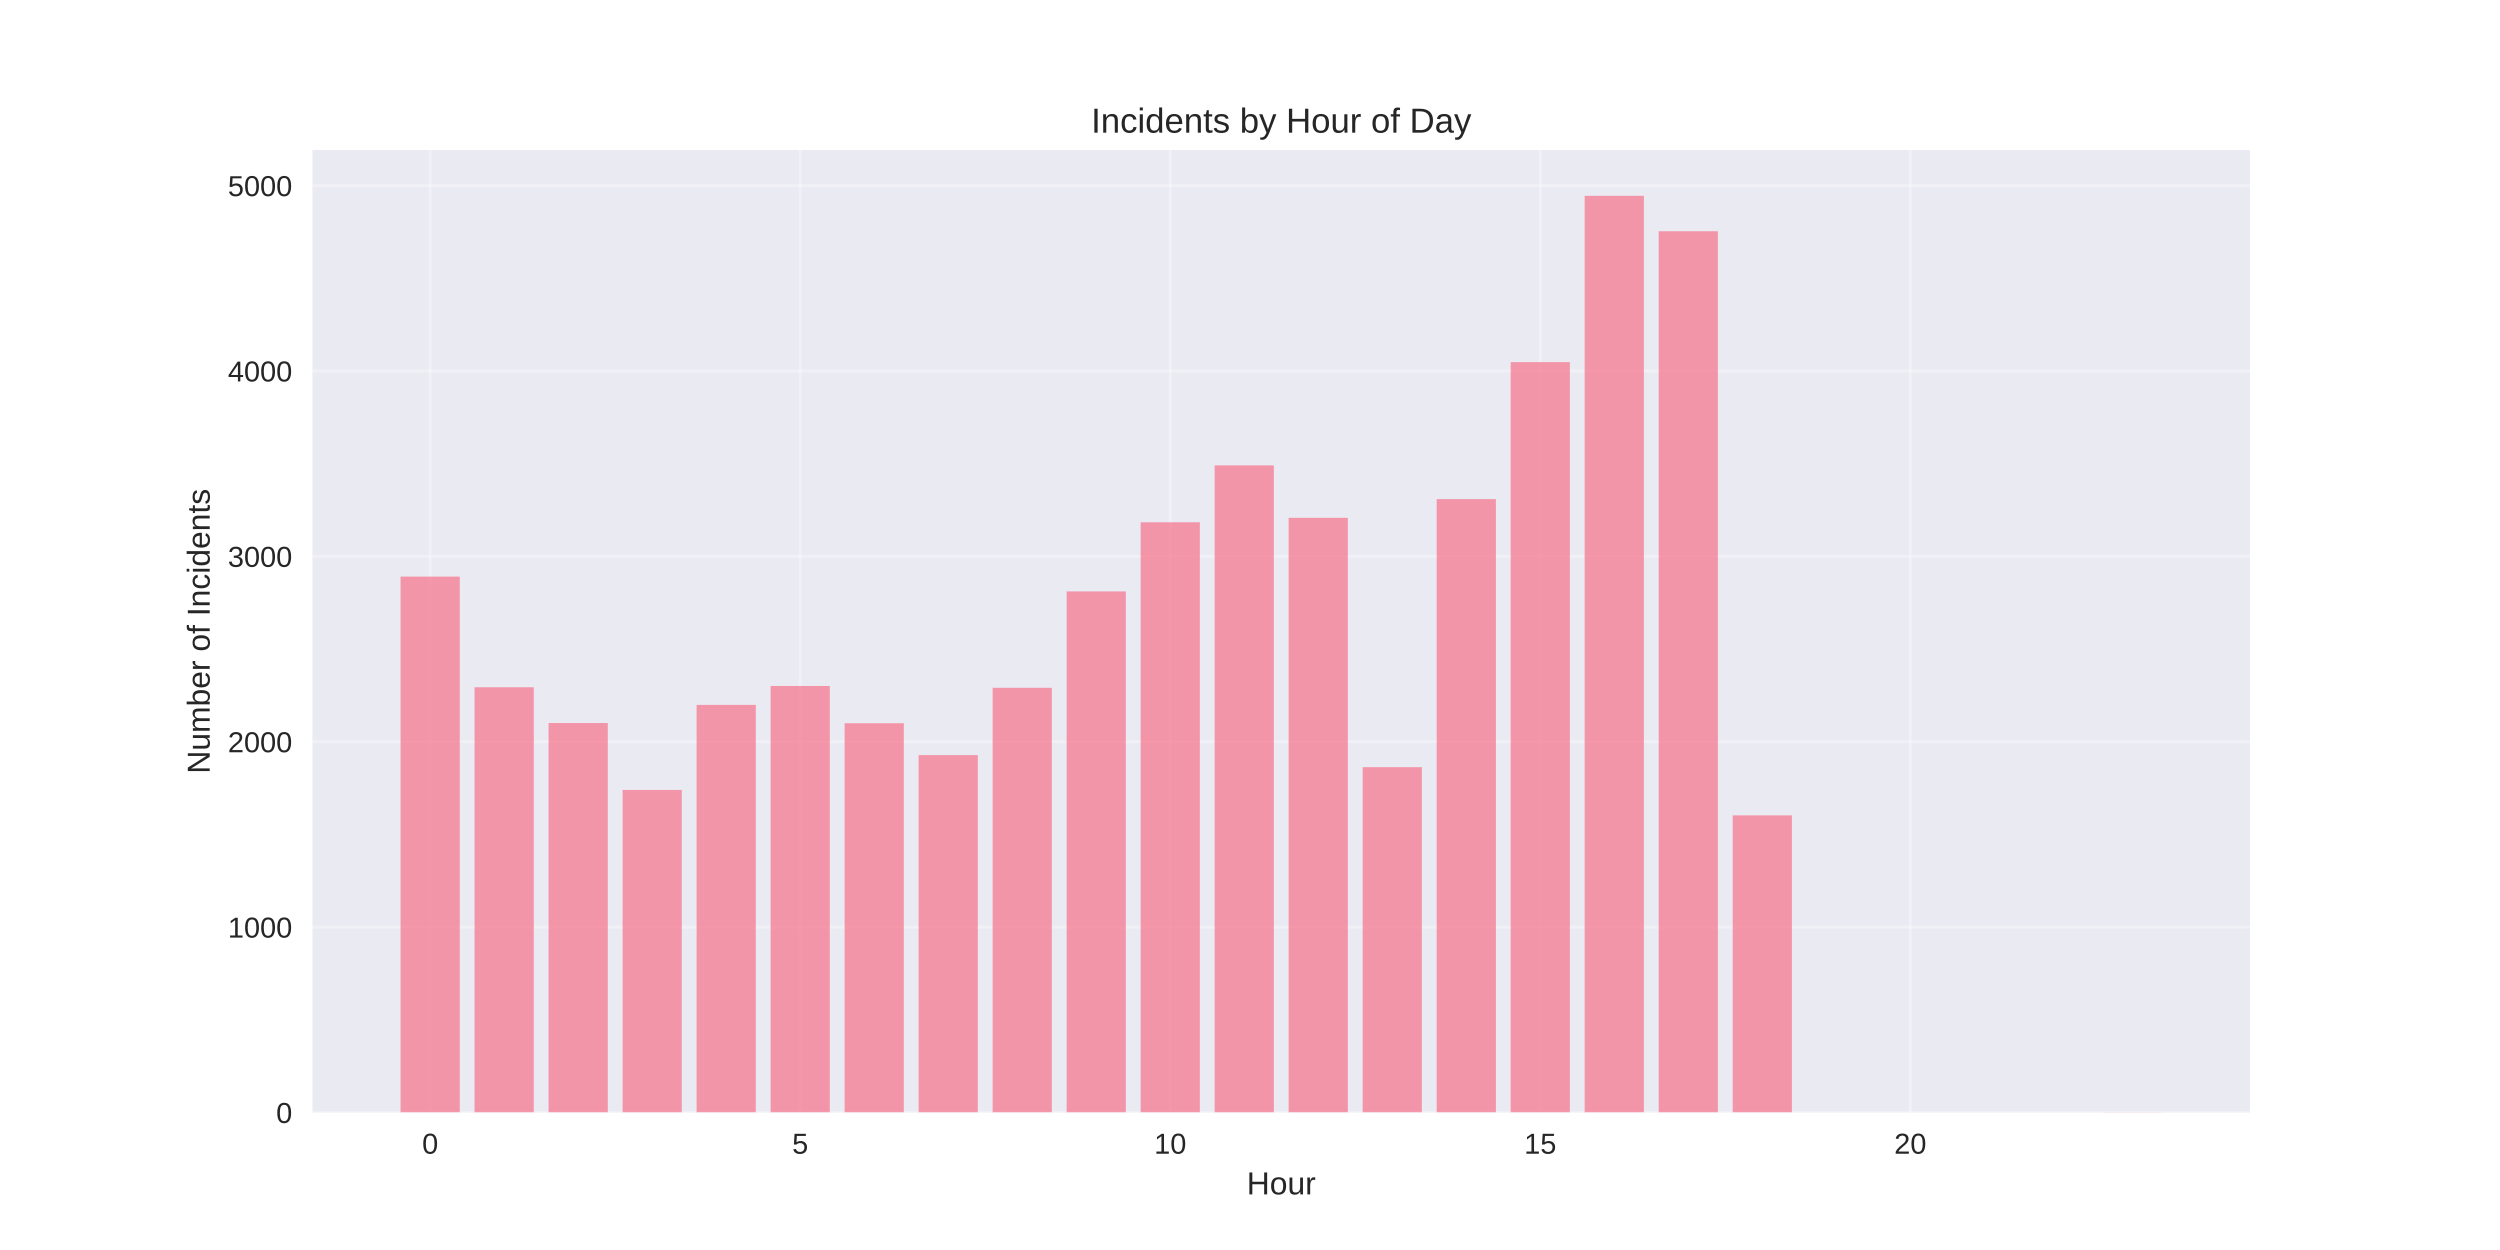
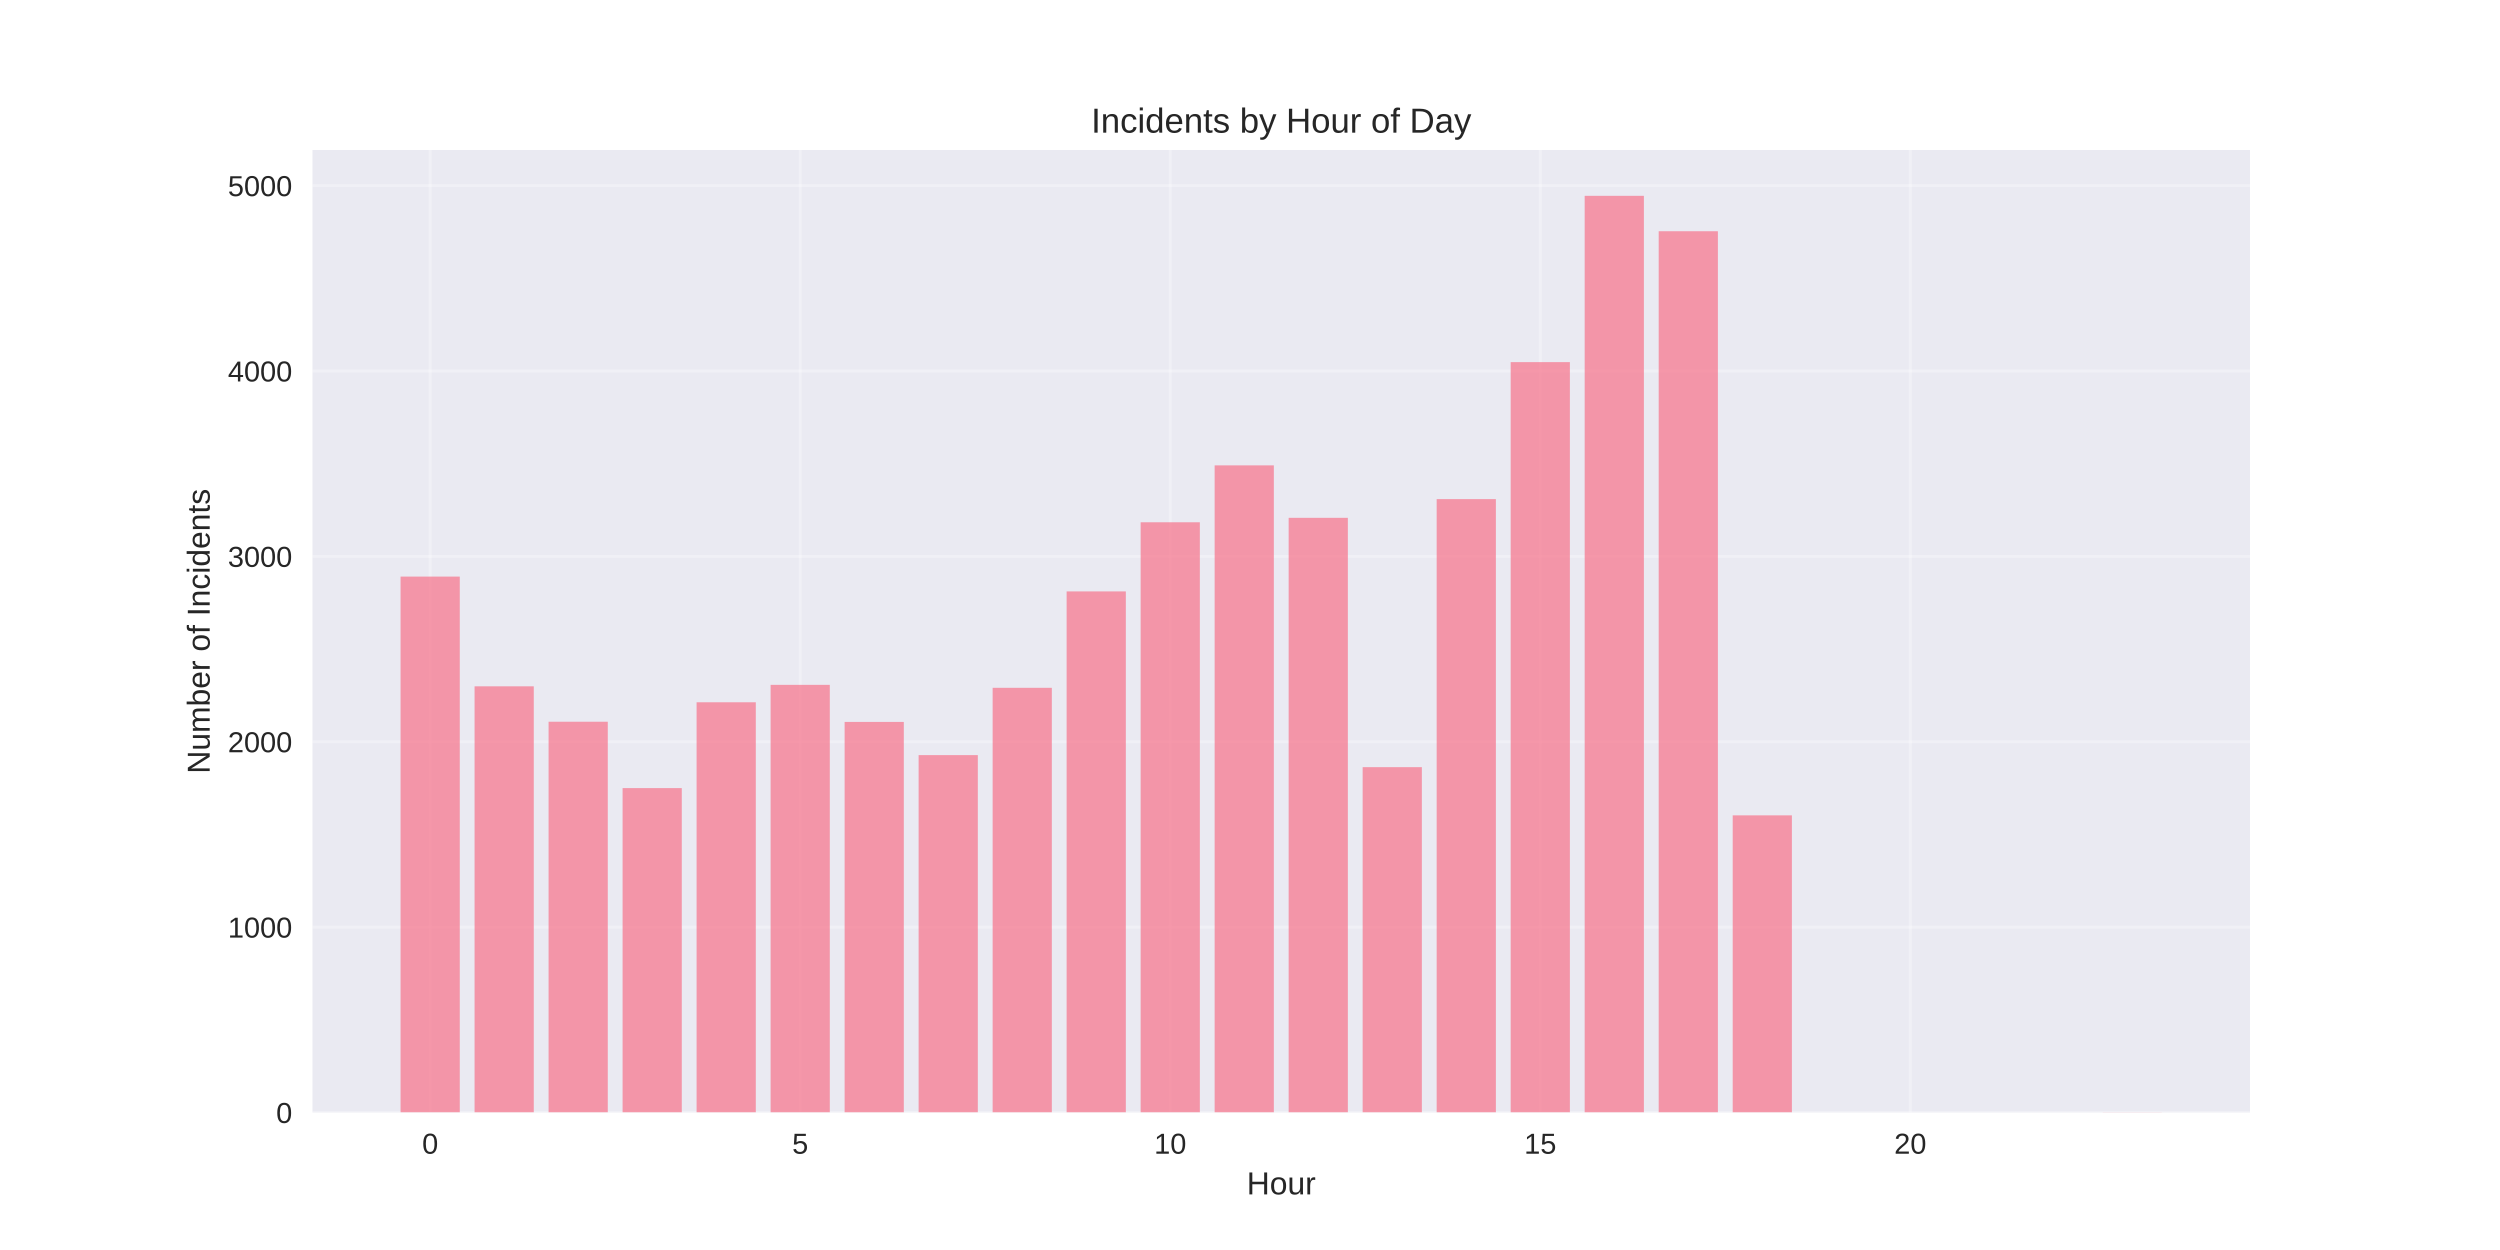
<svg xmlns="http://www.w3.org/2000/svg" width="864pt" height="432pt" viewBox="0 0 864 432" version="1.1">
  <defs>
    <style type="text/css">*{stroke-linejoin: round; stroke-linecap: butt}</style>
  </defs>
  <g id="figure_1">
    <g id="patch_1">
      <path d="M 0 432  L 864 432  L 864 0  L 0 0  z " style="fill: #ffffff" />
    </g>
    <g id="axes_1">
      <g id="patch_2">
        <path d="M 108 384.48  L 777.6 384.48  L 777.6 51.84  L 108 51.84  z " style="fill: #eaeaf2" />
      </g>
      <g id="matplotlib.axis_1">
        <g id="xtick_1">
          <g id="line2d_1">
-             <path d="M 148.667 384.48  L 148.667 51.84  " clip-path="url(#pe8af2cfe5a)" style="fill: none; stroke: #ffffff; stroke-opacity: 0.3; stroke-linecap: round" />
+             <path d="M 148.667 384.48  L 148.667 51.84  " clip-path="url(#p6fbf272b45)" style="fill: none; stroke: #ffffff; stroke-opacity: 0.3; stroke-linecap: round" />
          </g>
          <g id="line2d_2" />
          <g id="text_1">
            <text style="fill: #262626; font: 10px 'Arial', 'Liberation Sans', 'DejaVu Sans', 'Bitstream Vera Sans', sans-serif; text-anchor: middle" x="148.667" y="398.727" transform="rotate(-0 148.6671 398.7269)">0</text>
          </g>
        </g>
        <g id="xtick_2">
          <g id="line2d_3">
-             <path d="M 276.551 384.48  L 276.551 51.84  " clip-path="url(#pe8af2cfe5a)" style="fill: none; stroke: #ffffff; stroke-opacity: 0.3; stroke-linecap: round" />
+             <path d="M 276.551 384.48  L 276.551 51.84  " clip-path="url(#p6fbf272b45)" style="fill: none; stroke: #ffffff; stroke-opacity: 0.3; stroke-linecap: round" />
          </g>
          <g id="line2d_4" />
          <g id="text_2">
            <text style="fill: #262626; font: 10px 'Arial', 'Liberation Sans', 'DejaVu Sans', 'Bitstream Vera Sans', sans-serif; text-anchor: middle" x="276.551" y="398.727" transform="rotate(-0 276.551 398.7269)">5</text>
          </g>
        </g>
        <g id="xtick_3">
          <g id="line2d_5">
-             <path d="M 404.435 384.48  L 404.435 51.84  " clip-path="url(#pe8af2cfe5a)" style="fill: none; stroke: #ffffff; stroke-opacity: 0.3; stroke-linecap: round" />
+             <path d="M 404.435 384.48  L 404.435 51.84  " clip-path="url(#p6fbf272b45)" style="fill: none; stroke: #ffffff; stroke-opacity: 0.3; stroke-linecap: round" />
          </g>
          <g id="line2d_6" />
          <g id="text_3">
            <text style="fill: #262626; font: 10px 'Arial', 'Liberation Sans', 'DejaVu Sans', 'Bitstream Vera Sans', sans-serif; text-anchor: middle" x="404.435" y="398.727" transform="rotate(-0 404.4348 398.7269)">10</text>
          </g>
        </g>
        <g id="xtick_4">
          <g id="line2d_7">
-             <path d="M 532.319 384.48  L 532.319 51.84  " clip-path="url(#pe8af2cfe5a)" style="fill: none; stroke: #ffffff; stroke-opacity: 0.3; stroke-linecap: round" />
+             <path d="M 532.319 384.48  L 532.319 51.84  " clip-path="url(#p6fbf272b45)" style="fill: none; stroke: #ffffff; stroke-opacity: 0.3; stroke-linecap: round" />
          </g>
          <g id="line2d_8" />
          <g id="text_4">
            <text style="fill: #262626; font: 10px 'Arial', 'Liberation Sans', 'DejaVu Sans', 'Bitstream Vera Sans', sans-serif; text-anchor: middle" x="532.319" y="398.727" transform="rotate(-0 532.3187 398.7269)">15</text>
          </g>
        </g>
        <g id="xtick_5">
          <g id="line2d_9">
-             <path d="M 660.203 384.48  L 660.203 51.84  " clip-path="url(#pe8af2cfe5a)" style="fill: none; stroke: #ffffff; stroke-opacity: 0.3; stroke-linecap: round" />
+             <path d="M 660.203 384.48  L 660.203 51.84  " clip-path="url(#p6fbf272b45)" style="fill: none; stroke: #ffffff; stroke-opacity: 0.3; stroke-linecap: round" />
          </g>
          <g id="line2d_10" />
          <g id="text_5">
            <text style="fill: #262626; font: 10px 'Arial', 'Liberation Sans', 'DejaVu Sans', 'Bitstream Vera Sans', sans-serif; text-anchor: middle" x="660.203" y="398.727" transform="rotate(-0 660.2026 398.7269)">20</text>
          </g>
        </g>
        <g id="text_6">
          <text style="fill: #262626; font: 11px 'Arial', 'Liberation Sans', 'DejaVu Sans', 'Bitstream Vera Sans', sans-serif; text-anchor: middle" x="442.8" y="412.773" transform="rotate(-0 442.8 412.7734)">Hour</text>
        </g>
      </g>
      <g id="matplotlib.axis_2">
        <g id="ytick_1">
          <g id="line2d_11">
-             <path d="M 108 384.48  L 777.6 384.48  " clip-path="url(#pe8af2cfe5a)" style="fill: none; stroke: #ffffff; stroke-opacity: 0.3; stroke-linecap: round" />
+             <path d="M 108 384.48  L 777.6 384.48  " clip-path="url(#p6fbf272b45)" style="fill: none; stroke: #ffffff; stroke-opacity: 0.3; stroke-linecap: round" />
          </g>
          <g id="line2d_12" />
          <g id="text_7">
            <text style="fill: #262626; font: 10px 'Arial', 'Liberation Sans', 'DejaVu Sans', 'Bitstream Vera Sans', sans-serif; text-anchor: end" x="101" y="388.103" transform="rotate(-0 101 388.1034)">0</text>
          </g>
        </g>
        <g id="ytick_2">
          <g id="line2d_13">
-             <path d="M 108 320.415  L 777.6 320.415  " clip-path="url(#pe8af2cfe5a)" style="fill: none; stroke: #ffffff; stroke-opacity: 0.3; stroke-linecap: round" />
+             <path d="M 108 320.415  L 777.6 320.415  " clip-path="url(#p6fbf272b45)" style="fill: none; stroke: #ffffff; stroke-opacity: 0.3; stroke-linecap: round" />
          </g>
          <g id="line2d_14" />
          <g id="text_8">
            <text style="fill: #262626; font: 10px 'Arial', 'Liberation Sans', 'DejaVu Sans', 'Bitstream Vera Sans', sans-serif; text-anchor: end" x="101" y="324.039" transform="rotate(-0 101 324.0387)">1000</text>
          </g>
        </g>
        <g id="ytick_3">
          <g id="line2d_15">
-             <path d="M 108 256.351  L 777.6 256.351  " clip-path="url(#pe8af2cfe5a)" style="fill: none; stroke: #ffffff; stroke-opacity: 0.3; stroke-linecap: round" />
+             <path d="M 108 256.351  L 777.6 256.351  " clip-path="url(#p6fbf272b45)" style="fill: none; stroke: #ffffff; stroke-opacity: 0.3; stroke-linecap: round" />
          </g>
          <g id="line2d_16" />
          <g id="text_9">
            <text style="fill: #262626; font: 10px 'Arial', 'Liberation Sans', 'DejaVu Sans', 'Bitstream Vera Sans', sans-serif; text-anchor: end" x="101" y="259.974" transform="rotate(-0 101 259.974)">2000</text>
          </g>
        </g>
        <g id="ytick_4">
          <g id="line2d_17">
-             <path d="M 108 192.286  L 777.6 192.286  " clip-path="url(#pe8af2cfe5a)" style="fill: none; stroke: #ffffff; stroke-opacity: 0.3; stroke-linecap: round" />
+             <path d="M 108 192.286  L 777.6 192.286  " clip-path="url(#p6fbf272b45)" style="fill: none; stroke: #ffffff; stroke-opacity: 0.3; stroke-linecap: round" />
          </g>
          <g id="line2d_18" />
          <g id="text_10">
            <text style="fill: #262626; font: 10px 'Arial', 'Liberation Sans', 'DejaVu Sans', 'Bitstream Vera Sans', sans-serif; text-anchor: end" x="101" y="195.909" transform="rotate(-0 101 195.9093)">3000</text>
          </g>
        </g>
        <g id="ytick_5">
          <g id="line2d_19">
-             <path d="M 108 128.221  L 777.6 128.221  " clip-path="url(#pe8af2cfe5a)" style="fill: none; stroke: #ffffff; stroke-opacity: 0.3; stroke-linecap: round" />
+             <path d="M 108 128.221  L 777.6 128.221  " clip-path="url(#p6fbf272b45)" style="fill: none; stroke: #ffffff; stroke-opacity: 0.3; stroke-linecap: round" />
          </g>
          <g id="line2d_20" />
          <g id="text_11">
            <text style="fill: #262626; font: 10px 'Arial', 'Liberation Sans', 'DejaVu Sans', 'Bitstream Vera Sans', sans-serif; text-anchor: end" x="101" y="131.845" transform="rotate(-0 101 131.8446)">4000</text>
          </g>
        </g>
        <g id="ytick_6">
          <g id="line2d_21">
-             <path d="M 108 64.156  L 777.6 64.156  " clip-path="url(#pe8af2cfe5a)" style="fill: none; stroke: #ffffff; stroke-opacity: 0.3; stroke-linecap: round" />
+             <path d="M 108 64.156  L 777.6 64.156  " clip-path="url(#p6fbf272b45)" style="fill: none; stroke: #ffffff; stroke-opacity: 0.3; stroke-linecap: round" />
          </g>
          <g id="line2d_22" />
          <g id="text_12">
            <text style="fill: #262626; font: 10px 'Arial', 'Liberation Sans', 'DejaVu Sans', 'Bitstream Vera Sans', sans-serif; text-anchor: end" x="101" y="67.78" transform="rotate(-0 101 67.77988)">5000</text>
          </g>
        </g>
        <g id="text_13">
          <text style="fill: #262626; font: 11px 'Arial', 'Liberation Sans', 'DejaVu Sans', 'Bitstream Vera Sans', sans-serif; text-anchor: middle" x="72.474" y="218.16" transform="rotate(-90 72.47375 218.16)">Number of Incidents</text>
        </g>
      </g>
      <g id="patch_3">
-         <path d="M 138.436 384.48  L 158.898 384.48  L 158.898 199.269  L 138.436 199.269  z " clip-path="url(#pe8af2cfe5a)" style="fill: #f77189; opacity: 0.7" />
+         <path d="M 138.436 384.48  L 158.898 384.48  L 158.898 199.269  L 138.436 199.269  z " clip-path="url(#p6fbf272b45)" style="fill: #f77189; opacity: 0.7" />
      </g>
      <g id="patch_4">
-         <path d="M 164.013 384.48  L 184.475 384.48  L 184.475 237.516  L 164.013 237.516  z " clip-path="url(#pe8af2cfe5a)" style="fill: #f77189; opacity: 0.7" />
+         <path d="M 164.013 384.48  L 184.475 384.48  L 184.475 237.195  L 164.013 237.195  z " clip-path="url(#p6fbf272b45)" style="fill: #f77189; opacity: 0.7" />
      </g>
      <g id="patch_5">
-         <path d="M 189.59 384.48  L 210.051 384.48  L 210.051 249.88  L 189.59 249.88  z " clip-path="url(#pe8af2cfe5a)" style="fill: #f77189; opacity: 0.7" />
+         <path d="M 189.59 384.48  L 210.051 384.48  L 210.051 249.432  L 189.59 249.432  z " clip-path="url(#p6fbf272b45)" style="fill: #f77189; opacity: 0.7" />
      </g>
      <g id="patch_6">
-         <path d="M 215.167 384.48  L 235.628 384.48  L 235.628 273.007  L 215.167 273.007  z " clip-path="url(#pe8af2cfe5a)" style="fill: #f77189; opacity: 0.7" />
+         <path d="M 215.167 384.48  L 235.628 384.48  L 235.628 272.367  L 215.167 272.367  z " clip-path="url(#p6fbf272b45)" style="fill: #f77189; opacity: 0.7" />
      </g>
      <g id="patch_7">
-         <path d="M 240.743 384.48  L 261.205 384.48  L 261.205 243.602  L 240.743 243.602  z " clip-path="url(#pe8af2cfe5a)" style="fill: #f77189; opacity: 0.7" />
+         <path d="M 240.743 384.48  L 261.205 384.48  L 261.205 242.705  L 240.743 242.705  z " clip-path="url(#p6fbf272b45)" style="fill: #f77189; opacity: 0.7" />
      </g>
      <g id="patch_8">
-         <path d="M 266.32 384.48  L 286.782 384.48  L 286.782 237.067  L 266.32 237.067  z " clip-path="url(#pe8af2cfe5a)" style="fill: #f77189; opacity: 0.7" />
+         <path d="M 266.32 384.48  L 286.782 384.48  L 286.782 236.683  L 266.32 236.683  z " clip-path="url(#p6fbf272b45)" style="fill: #f77189; opacity: 0.7" />
      </g>
      <g id="patch_9">
-         <path d="M 291.897 384.48  L 312.358 384.48  L 312.358 249.944  L 291.897 249.944  z " clip-path="url(#pe8af2cfe5a)" style="fill: #f77189; opacity: 0.7" />
+         <path d="M 291.897 384.48  L 312.358 384.48  L 312.358 249.496  L 291.897 249.496  z " clip-path="url(#p6fbf272b45)" style="fill: #f77189; opacity: 0.7" />
      </g>
      <g id="patch_10">
-         <path d="M 317.474 384.48  L 337.935 384.48  L 337.935 260.963  L 317.474 260.963  z " clip-path="url(#pe8af2cfe5a)" style="fill: #f77189; opacity: 0.7" />
+         <path d="M 317.474 384.48  L 337.935 384.48  L 337.935 260.963  L 317.474 260.963  z " clip-path="url(#p6fbf272b45)" style="fill: #f77189; opacity: 0.7" />
      </g>
      <g id="patch_11">
-         <path d="M 343.051 384.48  L 363.512 384.48  L 363.512 237.708  L 343.051 237.708  z " clip-path="url(#pe8af2cfe5a)" style="fill: #f77189; opacity: 0.7" />
+         <path d="M 343.051 384.48  L 363.512 384.48  L 363.512 237.708  L 343.051 237.708  z " clip-path="url(#p6fbf272b45)" style="fill: #f77189; opacity: 0.7" />
      </g>
      <g id="patch_12">
-         <path d="M 368.627 384.48  L 389.089 384.48  L 389.089 204.394  L 368.627 204.394  z " clip-path="url(#pe8af2cfe5a)" style="fill: #f77189; opacity: 0.7" />
+         <path d="M 368.627 384.48  L 389.089 384.48  L 389.089 204.394  L 368.627 204.394  z " clip-path="url(#p6fbf272b45)" style="fill: #f77189; opacity: 0.7" />
      </g>
      <g id="patch_13">
-         <path d="M 394.204 384.48  L 414.666 384.48  L 414.666 180.498  L 394.204 180.498  z " clip-path="url(#pe8af2cfe5a)" style="fill: #f77189; opacity: 0.7" />
+         <path d="M 394.204 384.48  L 414.666 384.48  L 414.666 180.498  L 394.204 180.498  z " clip-path="url(#p6fbf272b45)" style="fill: #f77189; opacity: 0.7" />
      </g>
      <g id="patch_14">
-         <path d="M 419.781 384.48  L 440.242 384.48  L 440.242 160.83  L 419.781 160.83  z " clip-path="url(#pe8af2cfe5a)" style="fill: #f77189; opacity: 0.7" />
+         <path d="M 419.781 384.48  L 440.242 384.48  L 440.242 160.83  L 419.781 160.83  z " clip-path="url(#p6fbf272b45)" style="fill: #f77189; opacity: 0.7" />
      </g>
      <g id="patch_15">
-         <path d="M 445.358 384.48  L 465.819 384.48  L 465.819 178.96  L 445.358 178.96  z " clip-path="url(#pe8af2cfe5a)" style="fill: #f77189; opacity: 0.7" />
+         <path d="M 445.358 384.48  L 465.819 384.48  L 465.819 178.96  L 445.358 178.96  z " clip-path="url(#p6fbf272b45)" style="fill: #f77189; opacity: 0.7" />
      </g>
      <g id="patch_16">
-         <path d="M 470.934 384.48  L 491.396 384.48  L 491.396 265.127  L 470.934 265.127  z " clip-path="url(#pe8af2cfe5a)" style="fill: #f77189; opacity: 0.7" />
+         <path d="M 470.934 384.48  L 491.396 384.48  L 491.396 265.127  L 470.934 265.127  z " clip-path="url(#p6fbf272b45)" style="fill: #f77189; opacity: 0.7" />
      </g>
      <g id="patch_17">
-         <path d="M 496.511 384.48  L 516.973 384.48  L 516.973 172.49  L 496.511 172.49  z " clip-path="url(#pe8af2cfe5a)" style="fill: #f77189; opacity: 0.7" />
+         <path d="M 496.511 384.48  L 516.973 384.48  L 516.973 172.49  L 496.511 172.49  z " clip-path="url(#p6fbf272b45)" style="fill: #f77189; opacity: 0.7" />
      </g>
      <g id="patch_18">
-         <path d="M 522.088 384.48  L 542.549 384.48  L 542.549 125.146  L 522.088 125.146  z " clip-path="url(#pe8af2cfe5a)" style="fill: #f77189; opacity: 0.7" />
+         <path d="M 522.088 384.48  L 542.549 384.48  L 542.549 125.146  L 522.088 125.146  z " clip-path="url(#p6fbf272b45)" style="fill: #f77189; opacity: 0.7" />
      </g>
      <g id="patch_19">
-         <path d="M 547.665 384.48  L 568.126 384.48  L 568.126 67.68  L 547.665 67.68  z " clip-path="url(#pe8af2cfe5a)" style="fill: #f77189; opacity: 0.7" />
+         <path d="M 547.665 384.48  L 568.126 384.48  L 568.126 67.68  L 547.665 67.68  z " clip-path="url(#p6fbf272b45)" style="fill: #f77189; opacity: 0.7" />
      </g>
      <g id="patch_20">
-         <path d="M 573.242 384.48  L 593.703 384.48  L 593.703 79.916  L 573.242 79.916  z " clip-path="url(#pe8af2cfe5a)" style="fill: #f77189; opacity: 0.7" />
+         <path d="M 573.242 384.48  L 593.703 384.48  L 593.703 79.916  L 573.242 79.916  z " clip-path="url(#p6fbf272b45)" style="fill: #f77189; opacity: 0.7" />
      </g>
      <g id="patch_21">
-         <path d="M 598.818 384.48  L 619.28 384.48  L 619.28 281.784  L 598.818 281.784  z " clip-path="url(#pe8af2cfe5a)" style="fill: #f77189; opacity: 0.7" />
+         <path d="M 598.818 384.48  L 619.28 384.48  L 619.28 281.784  L 598.818 281.784  z " clip-path="url(#p6fbf272b45)" style="fill: #f77189; opacity: 0.7" />
      </g>
      <g id="patch_22">
-         <path d="M 726.702 384.48  L 747.164 384.48  L 747.164 384.416  L 726.702 384.416  z " clip-path="url(#pe8af2cfe5a)" style="fill: #f77189; opacity: 0.7" />
+         <path d="M 726.702 384.48  L 747.164 384.48  L 747.164 384.416  L 726.702 384.416  z " clip-path="url(#p6fbf272b45)" style="fill: #f77189; opacity: 0.7" />
      </g>
      <g id="patch_23">
        <path d="M 108 384.48  L 108 51.84  " style="fill: none" />
      </g>
      <g id="patch_24">
        <path d="M 777.6 384.48  L 777.6 51.84  " style="fill: none" />
      </g>
      <g id="patch_25">
        <path d="M 108 384.48  L 777.6 384.48  " style="fill: none" />
      </g>
      <g id="patch_26">
        <path d="M 108 51.84  L 777.6 51.84  " style="fill: none" />
      </g>
      <g id="text_14">
        <text style="fill: #262626; font: 12px 'Arial', 'Liberation Sans', 'DejaVu Sans', 'Bitstream Vera Sans', sans-serif; text-anchor: middle" x="442.8" y="45.84" transform="rotate(-0 442.8 45.84)">Incidents by Hour of Day</text>
      </g>
    </g>
  </g>
  <defs>
-     <clipPath id="pe8af2cfe5a">
+     <clipPath id="p6fbf272b45">
      <rect x="108" y="51.84" width="669.6" height="332.64" />
    </clipPath>
  </defs>
</svg>
